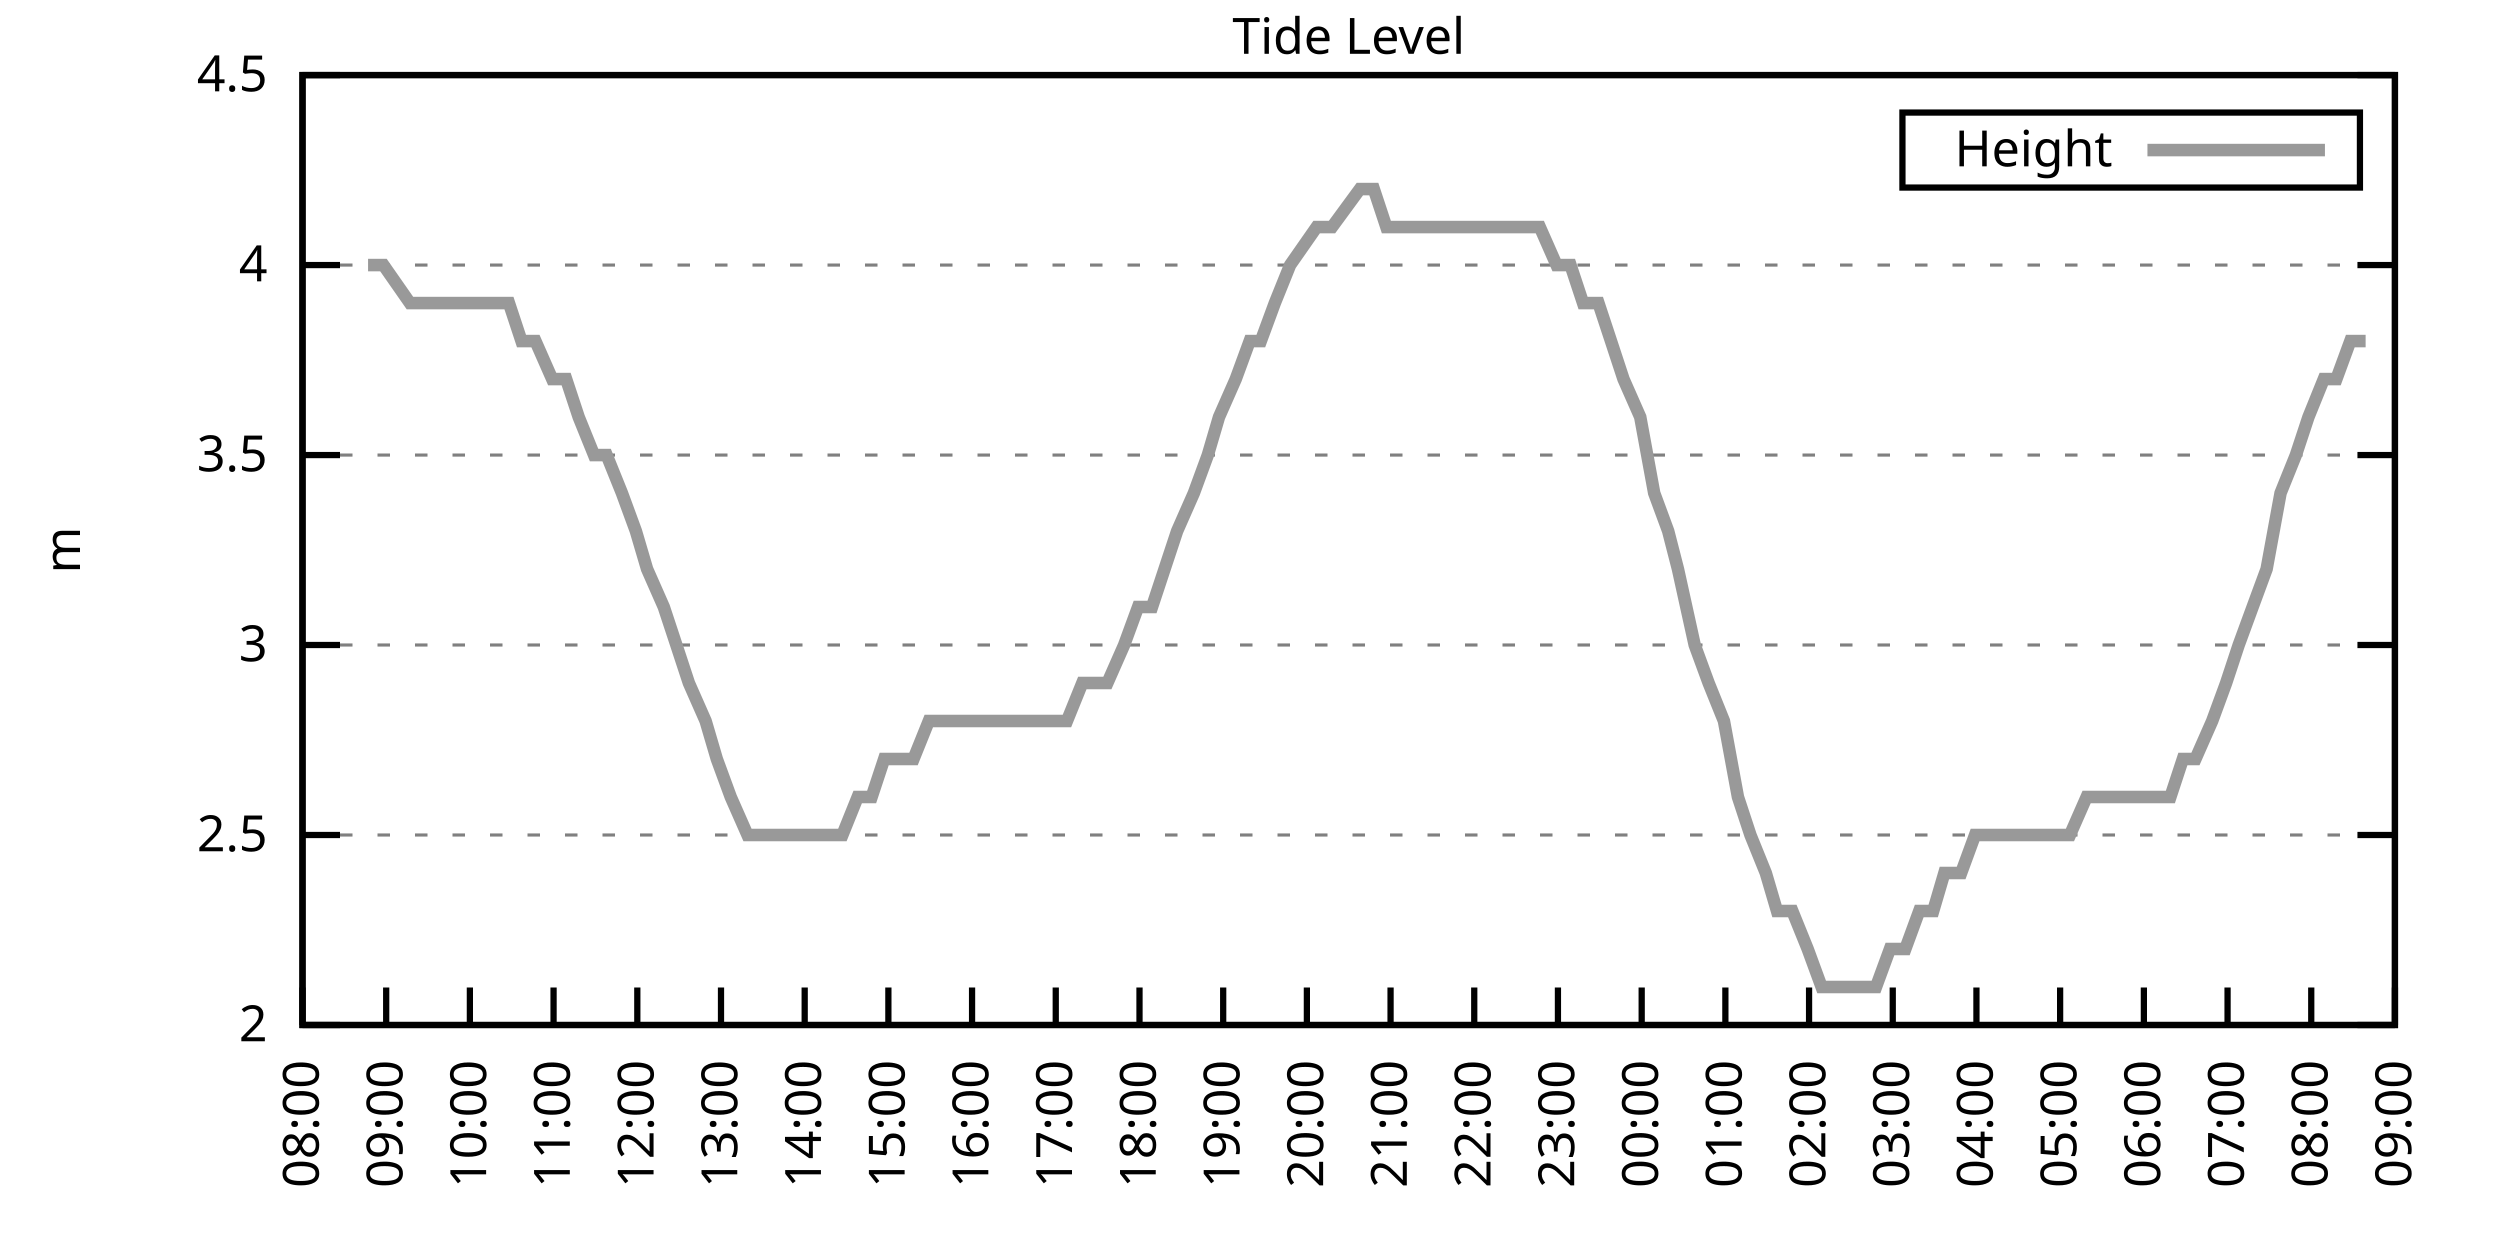
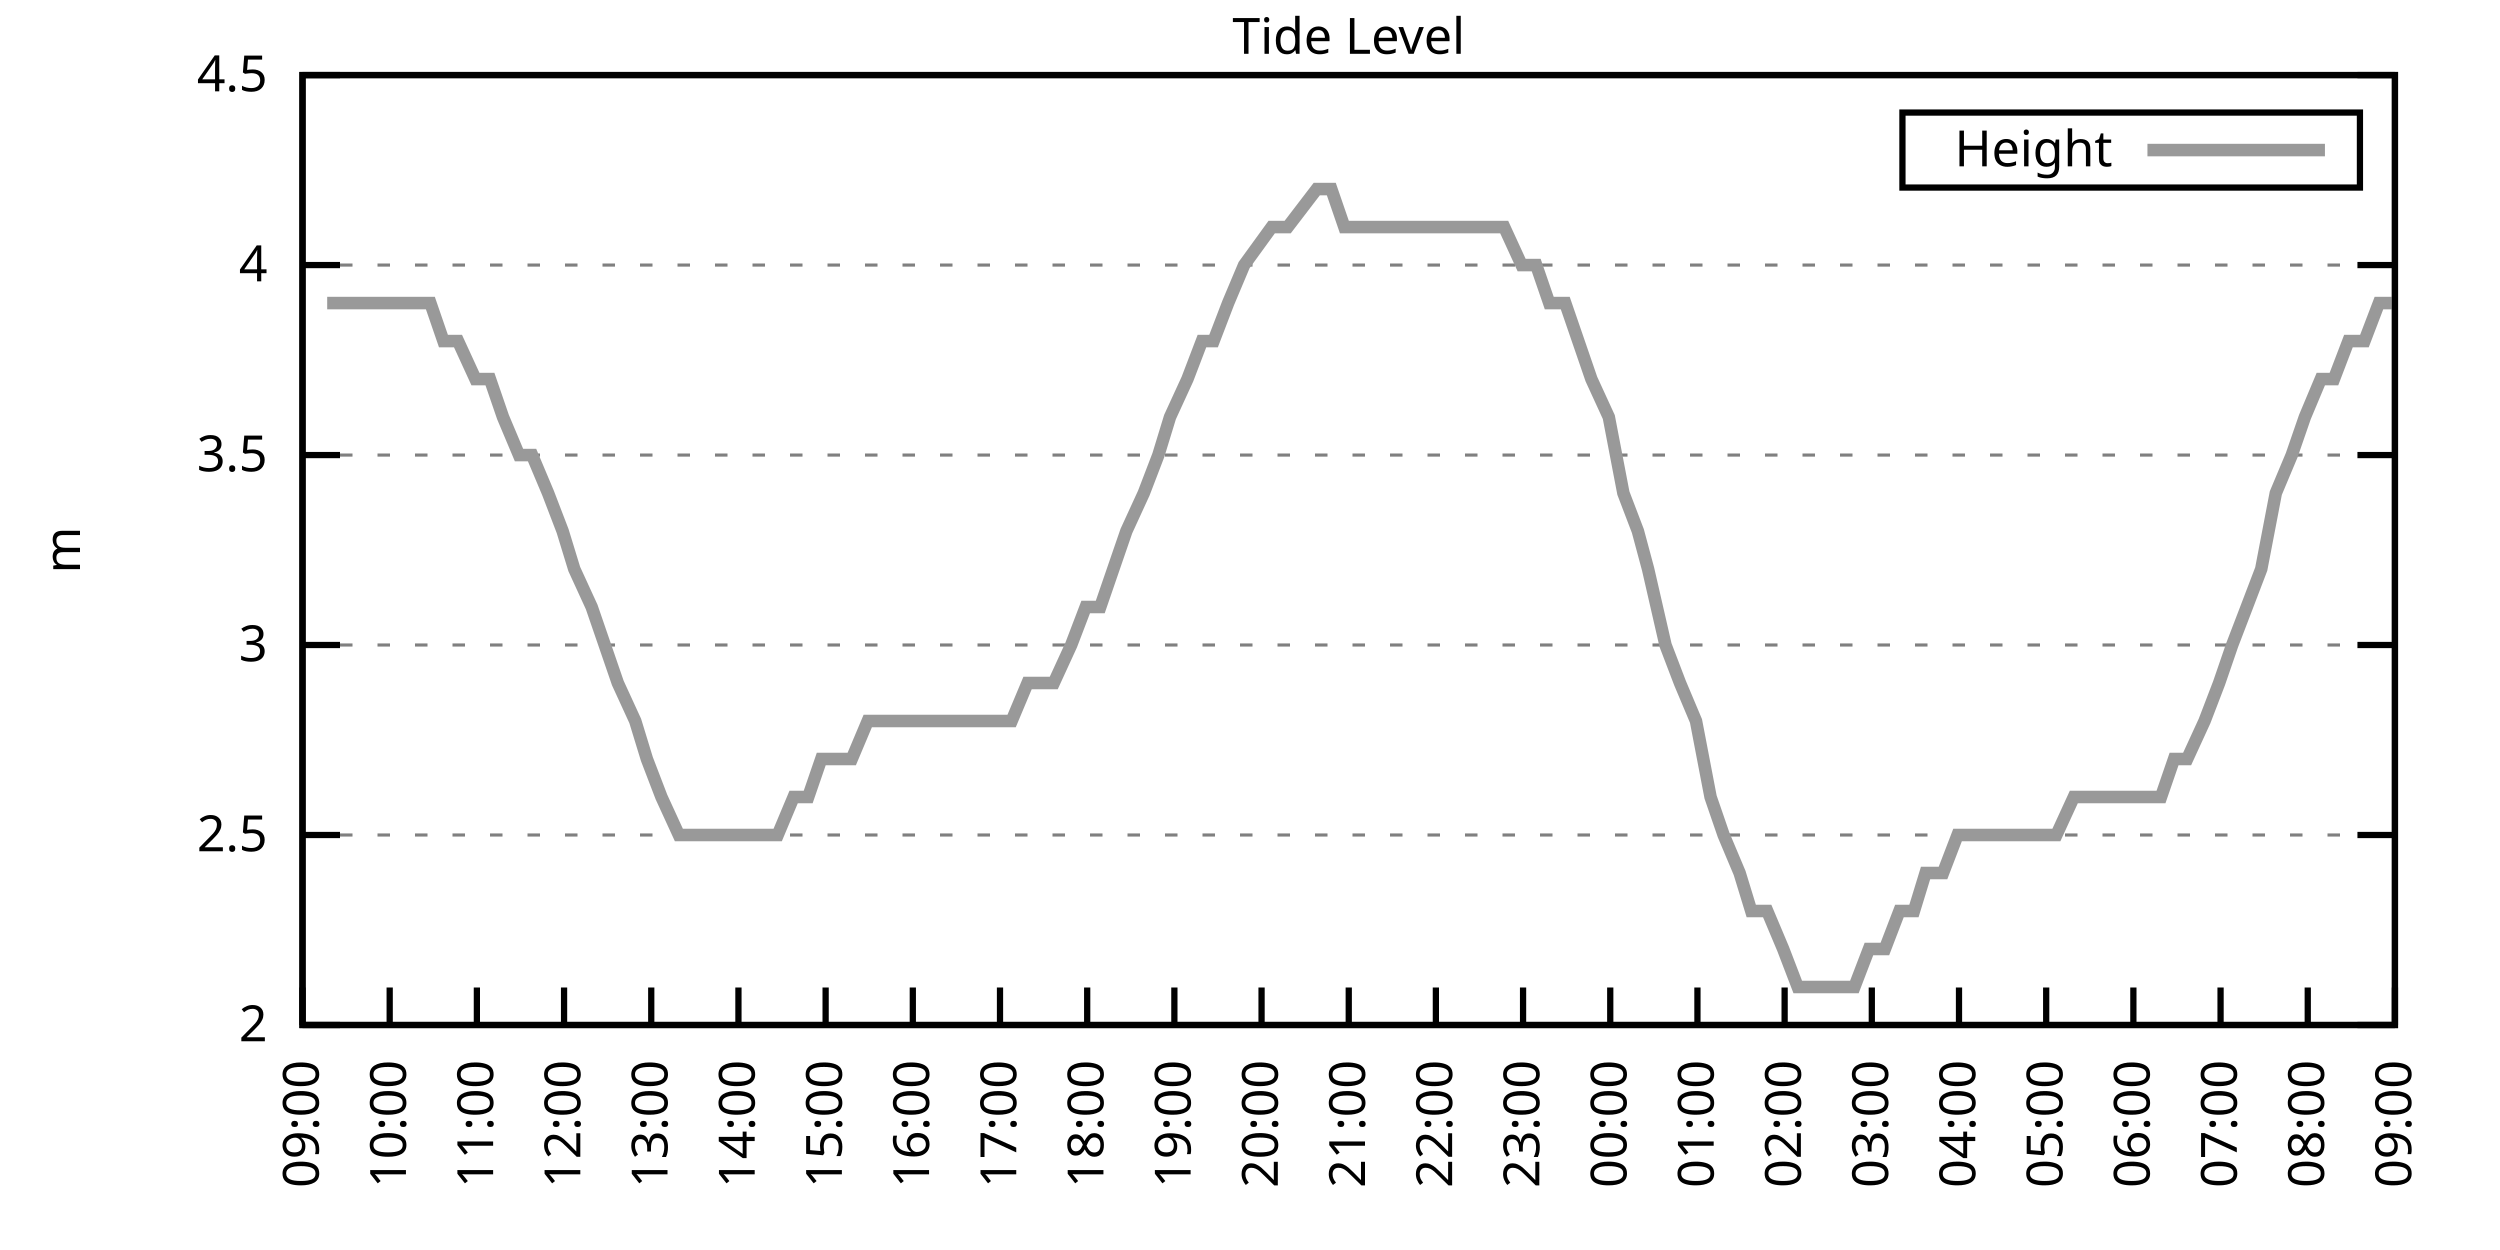
<svg xmlns="http://www.w3.org/2000/svg" xmlns:xlink="http://www.w3.org/1999/xlink" width="400" height="200" viewBox="0 0 400 200">
  <g id="gnuplot_canvas">
    <rect x="0" y="0" width="400" height="200" fill="none" />
    <defs>
      <circle id="gpDot" r="0.5" stroke-width="0.5" stroke="currentColor" />
      <path id="gpPt0" stroke-width="0.333" stroke="currentColor" d="M-1,0 h2 M0,-1 v2" />
      <path id="gpPt1" stroke-width="0.333" stroke="currentColor" d="M-1,-1 L1,1 M1,-1 L-1,1" />
      <path id="gpPt2" stroke-width="0.333" stroke="currentColor" d="M-1,0 L1,0 M0,-1 L0,1 M-1,-1 L1,1 M-1,1 L1,-1" />
      <rect id="gpPt3" stroke-width="0.333" stroke="currentColor" x="-1" y="-1" width="2" height="2" />
      <rect id="gpPt4" stroke-width="0.333" stroke="currentColor" fill="currentColor" x="-1" y="-1" width="2" height="2" />
      <circle id="gpPt5" stroke-width="0.333" stroke="currentColor" cx="0" cy="0" r="1" />
      <use xlink:href="#gpPt5" id="gpPt6" fill="currentColor" stroke="none" />
      <path id="gpPt7" stroke-width="0.333" stroke="currentColor" d="M0,-1.33 L-1.33,0.67 L1.33,0.67 z" />
      <use xlink:href="#gpPt7" id="gpPt8" fill="currentColor" stroke="none" />
      <use xlink:href="#gpPt7" id="gpPt9" stroke="currentColor" transform="rotate(180)" />
      <use xlink:href="#gpPt9" id="gpPt10" fill="currentColor" stroke="none" />
      <use xlink:href="#gpPt3" id="gpPt11" stroke="currentColor" transform="rotate(45)" />
      <use xlink:href="#gpPt11" id="gpPt12" fill="currentColor" stroke="none" />
      <path id="gpPt13" stroke-width="0.333" stroke="currentColor" d="M0,1.330 L1.265,0.411 L0.782,-1.067 L-0.782,-1.076 L-1.265,0.411 z" />
      <use xlink:href="#gpPt13" id="gpPt14" fill="currentColor" stroke="none" />
      <filter id="textbox" filterUnits="objectBoundingBox" x="0" y="0" height="1" width="1">
        <feFlood flood-color="white" flood-opacity="1" result="bgnd" />
        <feComposite in="SourceGraphic" in2="bgnd" operator="atop" />
      </filter>
      <filter id="greybox" filterUnits="objectBoundingBox" x="0" y="0" height="1" width="1">
        <feFlood flood-color="lightgrey" flood-opacity="1" result="grey" />
        <feComposite in="SourceGraphic" in2="grey" operator="atop" />
      </filter>
    </defs>
    <g fill="none" color="white" stroke="currentColor" stroke-width="1.00" stroke-linecap="butt" stroke-linejoin="miter">
</g>
    <g fill="none" color="black" stroke="currentColor" stroke-width="1.00" stroke-linecap="butt" stroke-linejoin="miter">
      <g stroke="none" shape-rendering="crispEdges">
        <polygon fill="rgb(255, 255, 255)" points="48.40,164.00 383.18,164.00 383.18,12.02 48.40,12.02 " />
      </g>
    </g>
    <g fill="none" color="black" stroke="currentColor" stroke-width="1.00" stroke-linecap="butt" stroke-linejoin="miter">
</g>
    <g fill="none" color="black" stroke="black" stroke-width="0.50" stroke-linecap="butt" stroke-linejoin="miter">
</g>
    <g fill="none" color="gray" stroke="currentColor" stroke-width="0.50" stroke-linecap="butt" stroke-linejoin="miter">
      <path stroke="gray" stroke-dasharray="2,4" class="gridline" d="M48.40,164.00 L383.19,164.00  " />
    </g>
    <g fill="none" color="gray" stroke="gray" stroke-width="1.00" stroke-linecap="butt" stroke-linejoin="miter">
</g>
    <g fill="none" color="black" stroke="currentColor" stroke-width="1.00" stroke-linecap="butt" stroke-linejoin="miter">
      <path stroke="black" d="M48.40,164.00 L54.40,164.00 M383.19,164.00 L377.19,164.00  " />
      <g transform="translate(42.80,166.60)" stroke="none" fill="black" font-family="Sans" font-size="8.00" text-anchor="end">
        <text>
          <tspan font-family="Sans"> 2</tspan>
        </text>
      </g>
    </g>
    <g fill="none" color="black" stroke="currentColor" stroke-width="1.00" stroke-linecap="butt" stroke-linejoin="miter">
</g>
    <g fill="none" color="black" stroke="black" stroke-width="0.50" stroke-linecap="butt" stroke-linejoin="miter">
</g>
    <g fill="none" color="gray" stroke="currentColor" stroke-width="0.50" stroke-linecap="butt" stroke-linejoin="miter">
      <path stroke="gray" stroke-dasharray="2,4" class="gridline" d="M48.40,133.60 L383.19,133.60  " />
    </g>
    <g fill="none" color="gray" stroke="gray" stroke-width="1.00" stroke-linecap="butt" stroke-linejoin="miter">
</g>
    <g fill="none" color="black" stroke="currentColor" stroke-width="1.00" stroke-linecap="butt" stroke-linejoin="miter">
      <path stroke="black" d="M48.40,133.60 L54.40,133.60 M383.19,133.60 L377.19,133.60  " />
      <g transform="translate(42.80,136.20)" stroke="none" fill="black" font-family="Sans" font-size="8.00" text-anchor="end">
        <text>
          <tspan font-family="Sans"> 2.5</tspan>
        </text>
      </g>
    </g>
    <g fill="none" color="black" stroke="currentColor" stroke-width="1.00" stroke-linecap="butt" stroke-linejoin="miter">
</g>
    <g fill="none" color="black" stroke="black" stroke-width="0.50" stroke-linecap="butt" stroke-linejoin="miter">
</g>
    <g fill="none" color="gray" stroke="currentColor" stroke-width="0.50" stroke-linecap="butt" stroke-linejoin="miter">
      <path stroke="gray" stroke-dasharray="2,4" class="gridline" d="M48.40,103.20 L383.19,103.20  " />
    </g>
    <g fill="none" color="gray" stroke="gray" stroke-width="1.00" stroke-linecap="butt" stroke-linejoin="miter">
</g>
    <g fill="none" color="black" stroke="currentColor" stroke-width="1.00" stroke-linecap="butt" stroke-linejoin="miter">
      <path stroke="black" d="M48.40,103.20 L54.40,103.20 M383.19,103.20 L377.19,103.20  " />
      <g transform="translate(42.80,105.80)" stroke="none" fill="black" font-family="Sans" font-size="8.00" text-anchor="end">
        <text>
          <tspan font-family="Sans"> 3</tspan>
        </text>
      </g>
    </g>
    <g fill="none" color="black" stroke="currentColor" stroke-width="1.00" stroke-linecap="butt" stroke-linejoin="miter">
</g>
    <g fill="none" color="black" stroke="black" stroke-width="0.50" stroke-linecap="butt" stroke-linejoin="miter">
</g>
    <g fill="none" color="gray" stroke="currentColor" stroke-width="0.50" stroke-linecap="butt" stroke-linejoin="miter">
      <path stroke="gray" stroke-dasharray="2,4" class="gridline" d="M48.40,72.81 L383.19,72.81  " />
    </g>
    <g fill="none" color="gray" stroke="gray" stroke-width="1.00" stroke-linecap="butt" stroke-linejoin="miter">
</g>
    <g fill="none" color="black" stroke="currentColor" stroke-width="1.00" stroke-linecap="butt" stroke-linejoin="miter">
      <path stroke="black" d="M48.40,72.81 L54.40,72.81 M383.19,72.81 L377.19,72.81  " />
      <g transform="translate(42.80,75.41)" stroke="none" fill="black" font-family="Sans" font-size="8.00" text-anchor="end">
        <text>
          <tspan font-family="Sans"> 3.5</tspan>
        </text>
      </g>
    </g>
    <g fill="none" color="black" stroke="currentColor" stroke-width="1.00" stroke-linecap="butt" stroke-linejoin="miter">
</g>
    <g fill="none" color="black" stroke="black" stroke-width="0.50" stroke-linecap="butt" stroke-linejoin="miter">
</g>
    <g fill="none" color="gray" stroke="currentColor" stroke-width="0.50" stroke-linecap="butt" stroke-linejoin="miter">
      <path stroke="gray" stroke-dasharray="2,4" class="gridline" d="M48.40,42.41 L383.19,42.41  " />
    </g>
    <g fill="none" color="gray" stroke="gray" stroke-width="1.00" stroke-linecap="butt" stroke-linejoin="miter">
</g>
    <g fill="none" color="black" stroke="currentColor" stroke-width="1.00" stroke-linecap="butt" stroke-linejoin="miter">
      <path stroke="black" d="M48.40,42.41 L54.40,42.41 M383.19,42.41 L377.19,42.41  " />
      <g transform="translate(42.80,45.01)" stroke="none" fill="black" font-family="Sans" font-size="8.00" text-anchor="end">
        <text>
          <tspan font-family="Sans"> 4</tspan>
        </text>
      </g>
    </g>
    <g fill="none" color="black" stroke="currentColor" stroke-width="1.00" stroke-linecap="butt" stroke-linejoin="miter">
</g>
    <g fill="none" color="black" stroke="black" stroke-width="0.50" stroke-linecap="butt" stroke-linejoin="miter">
</g>
    <g fill="none" color="gray" stroke="currentColor" stroke-width="0.50" stroke-linecap="butt" stroke-linejoin="miter">
      <path stroke="gray" stroke-dasharray="2,4" class="gridline" d="M48.40,12.01 L383.19,12.01  " />
    </g>
    <g fill="none" color="gray" stroke="gray" stroke-width="1.00" stroke-linecap="butt" stroke-linejoin="miter">
</g>
    <g fill="none" color="black" stroke="currentColor" stroke-width="1.00" stroke-linecap="butt" stroke-linejoin="miter">
      <path stroke="black" d="M48.40,12.01 L54.40,12.01 M383.19,12.01 L377.19,12.01  " />
      <g transform="translate(42.80,14.61)" stroke="none" fill="black" font-family="Sans" font-size="8.00" text-anchor="end">
        <text>
          <tspan font-family="Sans"> 4.5</tspan>
        </text>
      </g>
    </g>
    <g fill="none" color="black" stroke="currentColor" stroke-width="1.00" stroke-linecap="butt" stroke-linejoin="miter">
      <path stroke="black" d="M48.40,164.00 L48.40,158.00  " />
      <g transform="translate(51.00,169.60) rotate(270.00)" stroke="none" fill="black" font-family="Sans" font-size="8.00" text-anchor="end">
        <text>
-           <tspan font-family="Sans">08:00</tspan>
-         </text>
-       </g>
-     </g>
-     <g fill="none" color="black" stroke="currentColor" stroke-width="1.00" stroke-linecap="butt" stroke-linejoin="miter">
-       <path stroke="black" d="M61.79,164.00 L61.79,158.00  " />
-       <g transform="translate(64.39,169.60) rotate(270.00)" stroke="none" fill="black" font-family="Sans" font-size="8.00" text-anchor="end">
-         <text>
          <tspan font-family="Sans">09:00</tspan>
        </text>
      </g>
    </g>
    <g fill="none" color="black" stroke="currentColor" stroke-width="1.00" stroke-linecap="butt" stroke-linejoin="miter">
-       <path stroke="black" d="M75.18,164.00 L75.18,158.00  " />
-       <g transform="translate(77.78,169.60) rotate(270.00)" stroke="none" fill="black" font-family="Sans" font-size="8.00" text-anchor="end">
+       <path stroke="black" d="M62.35,164.00 L62.35,158.00  " />
+       <g transform="translate(64.95,169.60) rotate(270.00)" stroke="none" fill="black" font-family="Sans" font-size="8.00" text-anchor="end">
        <text>
          <tspan font-family="Sans">10:00</tspan>
        </text>
      </g>
    </g>
    <g fill="none" color="black" stroke="currentColor" stroke-width="1.00" stroke-linecap="butt" stroke-linejoin="miter">
-       <path stroke="black" d="M88.57,164.00 L88.57,158.00  " />
-       <g transform="translate(91.17,169.60) rotate(270.00)" stroke="none" fill="black" font-family="Sans" font-size="8.00" text-anchor="end">
+       <path stroke="black" d="M76.30,164.00 L76.30,158.00  " />
+       <g transform="translate(78.90,169.60) rotate(270.00)" stroke="none" fill="black" font-family="Sans" font-size="8.00" text-anchor="end">
        <text>
          <tspan font-family="Sans">11:00</tspan>
        </text>
      </g>
    </g>
    <g fill="none" color="black" stroke="currentColor" stroke-width="1.00" stroke-linecap="butt" stroke-linejoin="miter">
-       <path stroke="black" d="M101.97,164.00 L101.97,158.00  " />
-       <g transform="translate(104.57,169.60) rotate(270.00)" stroke="none" fill="black" font-family="Sans" font-size="8.00" text-anchor="end">
+       <path stroke="black" d="M90.25,164.00 L90.25,158.00  " />
+       <g transform="translate(92.85,169.60) rotate(270.00)" stroke="none" fill="black" font-family="Sans" font-size="8.00" text-anchor="end">
        <text>
          <tspan font-family="Sans">12:00</tspan>
        </text>
      </g>
    </g>
    <g fill="none" color="black" stroke="currentColor" stroke-width="1.00" stroke-linecap="butt" stroke-linejoin="miter">
-       <path stroke="black" d="M115.36,164.00 L115.36,158.00  " />
-       <g transform="translate(117.96,169.60) rotate(270.00)" stroke="none" fill="black" font-family="Sans" font-size="8.00" text-anchor="end">
+       <path stroke="black" d="M104.20,164.00 L104.20,158.00  " />
+       <g transform="translate(106.80,169.60) rotate(270.00)" stroke="none" fill="black" font-family="Sans" font-size="8.00" text-anchor="end">
        <text>
          <tspan font-family="Sans">13:00</tspan>
        </text>
      </g>
    </g>
    <g fill="none" color="black" stroke="currentColor" stroke-width="1.00" stroke-linecap="butt" stroke-linejoin="miter">
-       <path stroke="black" d="M128.75,164.00 L128.75,158.00  " />
-       <g transform="translate(131.35,169.60) rotate(270.00)" stroke="none" fill="black" font-family="Sans" font-size="8.00" text-anchor="end">
+       <path stroke="black" d="M118.15,164.00 L118.15,158.00  " />
+       <g transform="translate(120.75,169.60) rotate(270.00)" stroke="none" fill="black" font-family="Sans" font-size="8.00" text-anchor="end">
        <text>
          <tspan font-family="Sans">14:00</tspan>
        </text>
      </g>
    </g>
    <g fill="none" color="black" stroke="currentColor" stroke-width="1.00" stroke-linecap="butt" stroke-linejoin="miter">
-       <path stroke="black" d="M142.14,164.00 L142.14,158.00  " />
-       <g transform="translate(144.74,169.60) rotate(270.00)" stroke="none" fill="black" font-family="Sans" font-size="8.00" text-anchor="end">
+       <path stroke="black" d="M132.10,164.00 L132.10,158.00  " />
+       <g transform="translate(134.70,169.60) rotate(270.00)" stroke="none" fill="black" font-family="Sans" font-size="8.00" text-anchor="end">
        <text>
          <tspan font-family="Sans">15:00</tspan>
        </text>
      </g>
    </g>
    <g fill="none" color="black" stroke="currentColor" stroke-width="1.00" stroke-linecap="butt" stroke-linejoin="miter">
-       <path stroke="black" d="M155.53,164.00 L155.53,158.00  " />
-       <g transform="translate(158.13,169.60) rotate(270.00)" stroke="none" fill="black" font-family="Sans" font-size="8.00" text-anchor="end">
+       <path stroke="black" d="M146.05,164.00 L146.05,158.00  " />
+       <g transform="translate(148.65,169.60) rotate(270.00)" stroke="none" fill="black" font-family="Sans" font-size="8.00" text-anchor="end">
        <text>
          <tspan font-family="Sans">16:00</tspan>
        </text>
      </g>
    </g>
    <g fill="none" color="black" stroke="currentColor" stroke-width="1.00" stroke-linecap="butt" stroke-linejoin="miter">
-       <path stroke="black" d="M168.92,164.00 L168.92,158.00  " />
-       <g transform="translate(171.52,169.60) rotate(270.00)" stroke="none" fill="black" font-family="Sans" font-size="8.00" text-anchor="end">
+       <path stroke="black" d="M160.00,164.00 L160.00,158.00  " />
+       <g transform="translate(162.60,169.60) rotate(270.00)" stroke="none" fill="black" font-family="Sans" font-size="8.00" text-anchor="end">
        <text>
          <tspan font-family="Sans">17:00</tspan>
        </text>
      </g>
    </g>
    <g fill="none" color="black" stroke="currentColor" stroke-width="1.00" stroke-linecap="butt" stroke-linejoin="miter">
-       <path stroke="black" d="M182.32,164.00 L182.32,158.00  " />
-       <g transform="translate(184.92,169.60) rotate(270.00)" stroke="none" fill="black" font-family="Sans" font-size="8.00" text-anchor="end">
+       <path stroke="black" d="M173.95,164.00 L173.95,158.00  " />
+       <g transform="translate(176.55,169.60) rotate(270.00)" stroke="none" fill="black" font-family="Sans" font-size="8.00" text-anchor="end">
        <text>
          <tspan font-family="Sans">18:00</tspan>
        </text>
      </g>
    </g>
    <g fill="none" color="black" stroke="currentColor" stroke-width="1.00" stroke-linecap="butt" stroke-linejoin="miter">
-       <path stroke="black" d="M195.71,164.00 L195.71,158.00  " />
-       <g transform="translate(198.31,169.60) rotate(270.00)" stroke="none" fill="black" font-family="Sans" font-size="8.00" text-anchor="end">
+       <path stroke="black" d="M187.90,164.00 L187.90,158.00  " />
+       <g transform="translate(190.50,169.60) rotate(270.00)" stroke="none" fill="black" font-family="Sans" font-size="8.00" text-anchor="end">
        <text>
          <tspan font-family="Sans">19:00</tspan>
        </text>
      </g>
    </g>
    <g fill="none" color="black" stroke="currentColor" stroke-width="1.00" stroke-linecap="butt" stroke-linejoin="miter">
-       <path stroke="black" d="M209.10,164.00 L209.10,158.00  " />
-       <g transform="translate(211.70,169.60) rotate(270.00)" stroke="none" fill="black" font-family="Sans" font-size="8.00" text-anchor="end">
+       <path stroke="black" d="M201.85,164.00 L201.85,158.00  " />
+       <g transform="translate(204.45,169.60) rotate(270.00)" stroke="none" fill="black" font-family="Sans" font-size="8.00" text-anchor="end">
        <text>
          <tspan font-family="Sans">20:00</tspan>
        </text>
      </g>
    </g>
    <g fill="none" color="black" stroke="currentColor" stroke-width="1.00" stroke-linecap="butt" stroke-linejoin="miter">
-       <path stroke="black" d="M222.49,164.00 L222.49,158.00  " />
-       <g transform="translate(225.09,169.60) rotate(270.00)" stroke="none" fill="black" font-family="Sans" font-size="8.00" text-anchor="end">
+       <path stroke="black" d="M215.80,164.00 L215.80,158.00  " />
+       <g transform="translate(218.40,169.60) rotate(270.00)" stroke="none" fill="black" font-family="Sans" font-size="8.00" text-anchor="end">
        <text>
          <tspan font-family="Sans">21:00</tspan>
        </text>
      </g>
    </g>
    <g fill="none" color="black" stroke="currentColor" stroke-width="1.00" stroke-linecap="butt" stroke-linejoin="miter">
-       <path stroke="black" d="M235.88,164.00 L235.88,158.00  " />
-       <g transform="translate(238.48,169.60) rotate(270.00)" stroke="none" fill="black" font-family="Sans" font-size="8.00" text-anchor="end">
+       <path stroke="black" d="M229.74,164.00 L229.74,158.00  " />
+       <g transform="translate(232.34,169.60) rotate(270.00)" stroke="none" fill="black" font-family="Sans" font-size="8.00" text-anchor="end">
        <text>
          <tspan font-family="Sans">22:00</tspan>
        </text>
      </g>
    </g>
    <g fill="none" color="black" stroke="currentColor" stroke-width="1.00" stroke-linecap="butt" stroke-linejoin="miter">
-       <path stroke="black" d="M249.27,164.00 L249.27,158.00  " />
-       <g transform="translate(251.87,169.60) rotate(270.00)" stroke="none" fill="black" font-family="Sans" font-size="8.00" text-anchor="end">
+       <path stroke="black" d="M243.69,164.00 L243.69,158.00  " />
+       <g transform="translate(246.29,169.60) rotate(270.00)" stroke="none" fill="black" font-family="Sans" font-size="8.00" text-anchor="end">
        <text>
          <tspan font-family="Sans">23:00</tspan>
        </text>
      </g>
    </g>
    <g fill="none" color="black" stroke="currentColor" stroke-width="1.00" stroke-linecap="butt" stroke-linejoin="miter">
-       <path stroke="black" d="M262.67,164.00 L262.67,158.00  " />
-       <g transform="translate(265.27,169.60) rotate(270.00)" stroke="none" fill="black" font-family="Sans" font-size="8.00" text-anchor="end">
+       <path stroke="black" d="M257.64,164.00 L257.64,158.00  " />
+       <g transform="translate(260.24,169.60) rotate(270.00)" stroke="none" fill="black" font-family="Sans" font-size="8.00" text-anchor="end">
        <text>
          <tspan font-family="Sans">00:00</tspan>
        </text>
      </g>
    </g>
    <g fill="none" color="black" stroke="currentColor" stroke-width="1.00" stroke-linecap="butt" stroke-linejoin="miter">
-       <path stroke="black" d="M276.06,164.00 L276.06,158.00  " />
-       <g transform="translate(278.66,169.60) rotate(270.00)" stroke="none" fill="black" font-family="Sans" font-size="8.00" text-anchor="end">
+       <path stroke="black" d="M271.59,164.00 L271.59,158.00  " />
+       <g transform="translate(274.19,169.60) rotate(270.00)" stroke="none" fill="black" font-family="Sans" font-size="8.00" text-anchor="end">
        <text>
          <tspan font-family="Sans">01:00</tspan>
        </text>
      </g>
    </g>
    <g fill="none" color="black" stroke="currentColor" stroke-width="1.00" stroke-linecap="butt" stroke-linejoin="miter">
-       <path stroke="black" d="M289.45,164.00 L289.45,158.00  " />
-       <g transform="translate(292.05,169.60) rotate(270.00)" stroke="none" fill="black" font-family="Sans" font-size="8.00" text-anchor="end">
+       <path stroke="black" d="M285.54,164.00 L285.54,158.00  " />
+       <g transform="translate(288.14,169.60) rotate(270.00)" stroke="none" fill="black" font-family="Sans" font-size="8.00" text-anchor="end">
        <text>
          <tspan font-family="Sans">02:00</tspan>
        </text>
      </g>
    </g>
    <g fill="none" color="black" stroke="currentColor" stroke-width="1.00" stroke-linecap="butt" stroke-linejoin="miter">
-       <path stroke="black" d="M302.84,164.00 L302.84,158.00  " />
-       <g transform="translate(305.44,169.60) rotate(270.00)" stroke="none" fill="black" font-family="Sans" font-size="8.00" text-anchor="end">
+       <path stroke="black" d="M299.49,164.00 L299.49,158.00  " />
+       <g transform="translate(302.09,169.60) rotate(270.00)" stroke="none" fill="black" font-family="Sans" font-size="8.00" text-anchor="end">
        <text>
          <tspan font-family="Sans">03:00</tspan>
        </text>
      </g>
    </g>
    <g fill="none" color="black" stroke="currentColor" stroke-width="1.00" stroke-linecap="butt" stroke-linejoin="miter">
-       <path stroke="black" d="M316.23,164.00 L316.23,158.00  " />
-       <g transform="translate(318.83,169.60) rotate(270.00)" stroke="none" fill="black" font-family="Sans" font-size="8.00" text-anchor="end">
+       <path stroke="black" d="M313.44,164.00 L313.44,158.00  " />
+       <g transform="translate(316.04,169.60) rotate(270.00)" stroke="none" fill="black" font-family="Sans" font-size="8.00" text-anchor="end">
        <text>
          <tspan font-family="Sans">04:00</tspan>
        </text>
      </g>
    </g>
    <g fill="none" color="black" stroke="currentColor" stroke-width="1.00" stroke-linecap="butt" stroke-linejoin="miter">
-       <path stroke="black" d="M329.62,164.00 L329.62,158.00  " />
-       <g transform="translate(332.22,169.60) rotate(270.00)" stroke="none" fill="black" font-family="Sans" font-size="8.00" text-anchor="end">
+       <path stroke="black" d="M327.39,164.00 L327.39,158.00  " />
+       <g transform="translate(329.99,169.60) rotate(270.00)" stroke="none" fill="black" font-family="Sans" font-size="8.00" text-anchor="end">
        <text>
          <tspan font-family="Sans">05:00</tspan>
        </text>
      </g>
    </g>
    <g fill="none" color="black" stroke="currentColor" stroke-width="1.00" stroke-linecap="butt" stroke-linejoin="miter">
-       <path stroke="black" d="M343.02,164.00 L343.02,158.00  " />
-       <g transform="translate(345.62,169.60) rotate(270.00)" stroke="none" fill="black" font-family="Sans" font-size="8.00" text-anchor="end">
+       <path stroke="black" d="M341.34,164.00 L341.34,158.00  " />
+       <g transform="translate(343.94,169.60) rotate(270.00)" stroke="none" fill="black" font-family="Sans" font-size="8.00" text-anchor="end">
        <text>
          <tspan font-family="Sans">06:00</tspan>
        </text>
      </g>
    </g>
    <g fill="none" color="black" stroke="currentColor" stroke-width="1.00" stroke-linecap="butt" stroke-linejoin="miter">
-       <path stroke="black" d="M356.41,164.00 L356.41,158.00  " />
-       <g transform="translate(359.01,169.60) rotate(270.00)" stroke="none" fill="black" font-family="Sans" font-size="8.00" text-anchor="end">
+       <path stroke="black" d="M355.29,164.00 L355.29,158.00  " />
+       <g transform="translate(357.89,169.60) rotate(270.00)" stroke="none" fill="black" font-family="Sans" font-size="8.00" text-anchor="end">
        <text>
          <tspan font-family="Sans">07:00</tspan>
        </text>
      </g>
    </g>
    <g fill="none" color="black" stroke="currentColor" stroke-width="1.00" stroke-linecap="butt" stroke-linejoin="miter">
-       <path stroke="black" d="M369.80,164.00 L369.80,158.00  " />
-       <g transform="translate(372.40,169.60) rotate(270.00)" stroke="none" fill="black" font-family="Sans" font-size="8.00" text-anchor="end">
+       <path stroke="black" d="M369.24,164.00 L369.24,158.00  " />
+       <g transform="translate(371.84,169.60) rotate(270.00)" stroke="none" fill="black" font-family="Sans" font-size="8.00" text-anchor="end">
        <text>
          <tspan font-family="Sans">08:00</tspan>
        </text>
      </g>
    </g>
    <g fill="none" color="black" stroke="currentColor" stroke-width="1.00" stroke-linecap="butt" stroke-linejoin="miter">
      <path stroke="black" d="M383.19,164.00 L383.19,158.00  " />
      <g transform="translate(385.79,169.60) rotate(270.00)" stroke="none" fill="black" font-family="Sans" font-size="8.00" text-anchor="end">
        <text>
          <tspan font-family="Sans">09:00</tspan>
        </text>
      </g>
    </g>
    <g fill="none" color="black" stroke="currentColor" stroke-width="1.00" stroke-linecap="butt" stroke-linejoin="miter">
</g>
    <g fill="none" color="black" stroke="currentColor" stroke-width="1.00" stroke-linecap="butt" stroke-linejoin="miter">
      <path stroke="black" d="M48.40,12.01 L48.40,164.00 L383.19,164.00 L383.19,12.01 L48.40,12.01 Z  " />
    </g>
    <g fill="none" color="black" stroke="currentColor" stroke-width="1.00" stroke-linecap="butt" stroke-linejoin="miter">
</g>
    <g fill="none" color="black" stroke="currentColor" stroke-width="1.00" stroke-linecap="butt" stroke-linejoin="miter">
      <path stroke="black" d="M304.39,30.01 L304.39,18.01 L377.59,18.01 L377.59,30.01 L304.39,30.01 Z  " />
    </g>
    <g id="Tide_level_plot_1">
      <g fill="none" color="white" stroke="black" stroke-width="2.00" stroke-linecap="butt" stroke-linejoin="miter">
</g>
      <g fill="none" color="black" stroke="currentColor" stroke-width="2.00" stroke-linecap="butt" stroke-linejoin="miter">
        <g transform="translate(337.99,26.61)" stroke="none" fill="black" font-family="Sans" font-size="8.00" text-anchor="end">
          <text>
            <tspan font-family="Sans">Height</tspan>
          </text>
        </g>
      </g>
      <g fill="none" color="black" stroke="currentColor" stroke-width="2.00" stroke-linecap="butt" stroke-linejoin="miter">
-         <path stroke="rgb(153, 153, 153)" d="M343.59,24.01 L371.99,24.01 M58.89,42.41 L61.35,42.41 L65.59,48.49 L68.26,48.49 L70.27,48.49 L72.73,48.49   L74.74,48.49 L77.19,48.49 L79.42,48.49 L81.43,48.49 L83.44,54.57 L85.67,54.57 L88.35,60.65 L90.58,60.65   L92.59,66.73 L95.05,72.81 L97.06,72.81 L99.51,78.89 L101.74,84.97 L103.53,91.04 L106.21,97.12 L108.22,103.20   L110.22,109.28 L112.90,115.36 L114.69,121.44 L116.92,127.52 L119.60,133.60 L121.61,133.60 L123.84,133.60 L126.29,133.60   L128.53,133.60 L130.31,133.60 L132.99,133.60 L134.78,133.60 L137.23,127.52 L139.46,127.52 L141.47,121.44 L143.70,121.44   L146.16,121.44 L148.61,115.36 L150.62,115.36 L153.08,115.36 L154.86,115.36 L157.32,115.36 L159.33,115.36 L162.01,115.36   L164.01,115.36 L166.47,115.36 L168.70,115.36 L170.71,115.36 L173.17,109.28 L174.95,109.28 L177.18,109.28 L179.86,103.20   L182.09,97.12 L184.32,97.12 L186.33,91.04 L188.34,84.97 L191.02,78.89 L193.25,72.81 L195.04,66.73 L197.72,60.65   L199.95,54.57 L201.73,54.57 L203.97,48.49 L206.42,42.41 L210.66,36.33 L213.12,36.33 L217.58,30.25 L219.81,30.25   L221.82,36.33 L224.28,36.33 L226.51,36.33 L228.52,36.33 L230.97,36.33 L233.43,36.33 L235.66,36.33 L237.89,36.33   L240.12,36.33 L242.13,36.33 L244.14,36.33 L246.37,36.33 L249.05,42.41 L251.28,42.41 L253.29,48.49 L255.75,48.49   L257.76,54.57 L259.76,60.65 L262.44,66.73 L264.67,78.89 L266.91,84.97 L268.47,91.04 L271.15,103.20 L273.38,109.28   L275.83,115.36 L278.07,127.52 L280.07,133.60 L282.53,139.68 L284.32,145.76 L286.77,145.76 L289.23,151.84 L291.46,157.92   L293.24,157.92 L295.48,157.92 L297.93,157.92 L300.16,157.92 L302.39,151.84 L304.85,151.84 L307.08,145.76 L309.31,145.76   L311.10,139.68 L313.78,139.68 L316.01,133.60 L317.35,133.60 L320.03,133.60 L322.48,133.60 L324.94,133.60 L326.95,133.60   L329.18,133.60 L331.19,133.60 L333.86,127.52 L336.10,127.52 L338.33,127.52 L340.56,127.52 L342.79,127.52 L344.35,127.52   L347.26,127.52 L349.26,121.44 L351.27,121.44 L353.95,115.36 L356.18,109.28 L358.19,103.20 L360.42,97.12 L362.66,91.04   L364.89,78.89 L367.34,72.81 L369.35,66.73 L371.81,60.65 L373.82,60.65 L376.05,54.57 L378.50,54.57  " />
+         <path stroke="rgb(153, 153, 153)" d="M343.59,24.01 L371.99,24.01 M52.35,48.49 L55.14,48.49 L57.23,48.49 L59.79,48.49 L61.88,48.49 L64.44,48.49   L66.77,48.49 L68.86,48.49 L70.95,54.57 L73.28,54.57 L76.07,60.65 L78.39,60.65 L80.48,66.73 L83.04,72.81   L85.13,72.81 L87.69,78.89 L90.02,84.97 L91.88,91.04 L94.67,97.12 L96.76,103.20 L98.85,109.28 L101.64,115.36   L103.50,121.44 L105.83,127.52 L108.62,133.60 L110.71,133.60 L113.03,133.60 L115.59,133.60 L117.92,133.60 L119.78,133.60   L122.57,133.60 L124.43,133.60 L126.98,127.52 L129.31,127.52 L131.40,121.44 L133.72,121.44 L136.28,121.44 L138.84,115.36   L140.93,115.36 L143.49,115.36 L145.35,115.36 L147.91,115.36 L150.00,115.36 L152.79,115.36 L154.88,115.36 L157.44,115.36   L159.76,115.36 L161.86,115.36 L164.41,109.28 L166.27,109.28 L168.60,109.28 L171.39,103.20 L173.71,97.12 L176.04,97.12   L178.13,91.04 L180.22,84.97 L183.01,78.89 L185.34,72.81 L187.20,66.73 L189.99,60.65 L192.31,54.57 L194.17,54.57   L196.50,48.49 L199.06,42.41 L203.47,36.33 L206.03,36.33 L210.68,30.25 L213.01,30.25 L215.10,36.33 L217.65,36.33   L219.98,36.33 L222.07,36.33 L224.63,36.33 L227.19,36.33 L229.51,36.33 L231.84,36.33 L234.16,36.33 L236.25,36.33   L238.35,36.33 L240.67,36.33 L243.46,42.41 L245.79,42.41 L247.88,48.49 L250.44,48.49 L252.53,54.57 L254.62,60.65   L257.41,66.73 L259.74,78.89 L262.06,84.97 L263.69,91.04 L266.48,103.20 L268.80,109.28 L271.36,115.36 L273.69,127.52   L275.78,133.60 L278.34,139.68 L280.20,145.76 L282.75,145.76 L285.31,151.84 L287.64,157.92 L289.50,157.92 L291.82,157.92   L294.38,157.92 L296.70,157.92 L299.03,151.84 L301.58,151.84 L303.91,145.76 L306.23,145.76 L308.09,139.68 L310.88,139.68   L313.21,133.60 L314.60,133.60 L317.39,133.60 L319.95,133.60 L322.51,133.60 L324.60,133.60 L326.93,133.60 L329.02,133.60   L331.81,127.52 L334.13,127.52 L336.46,127.52 L338.78,127.52 L341.11,127.52 L342.74,127.52 L345.76,127.52 L347.85,121.44   L349.94,121.44 L352.73,115.36 L355.06,109.28 L357.15,103.20 L359.48,97.12 L361.80,91.04 L364.13,78.89 L366.68,72.81   L368.78,66.73 L371.33,60.65 L373.43,60.65 L375.75,54.57 L378.31,54.57 L380.63,48.49 L382.96,48.49  " />
      </g>
    </g>
    <g fill="none" color="black" stroke="currentColor" stroke-width="2.00" stroke-linecap="butt" stroke-linejoin="miter">
</g>
    <g fill="none" color="black" stroke="black" stroke-width="1.00" stroke-linecap="butt" stroke-linejoin="miter">
</g>
    <g fill="none" color="black" stroke="currentColor" stroke-width="1.00" stroke-linecap="butt" stroke-linejoin="miter">
      <path stroke="black" d="M48.40,12.01 L48.40,164.00 L383.19,164.00 L383.19,12.01 L48.40,12.01 Z  " />
      <g transform="translate(12.80,88.01) rotate(270.00)" stroke="none" fill="black" font-family="Sans" font-size="8.00" text-anchor="middle">
        <text>
          <tspan font-family="Sans">m</tspan>
        </text>
      </g>
    </g>
    <g fill="none" color="black" stroke="currentColor" stroke-width="1.00" stroke-linecap="butt" stroke-linejoin="miter">
</g>
    <g fill="none" color="black" stroke="currentColor" stroke-width="1.00" stroke-linecap="butt" stroke-linejoin="miter">
      <g transform="translate(215.79,8.61)" stroke="none" fill="black" font-family="Sans" font-size="8.00" text-anchor="middle">
        <text>
          <tspan font-family="Sans">Tide Level</tspan>
        </text>
      </g>
    </g>
    <g fill="none" color="black" stroke="currentColor" stroke-width="1.00" stroke-linecap="butt" stroke-linejoin="miter">
</g>
  </g>
</svg>
